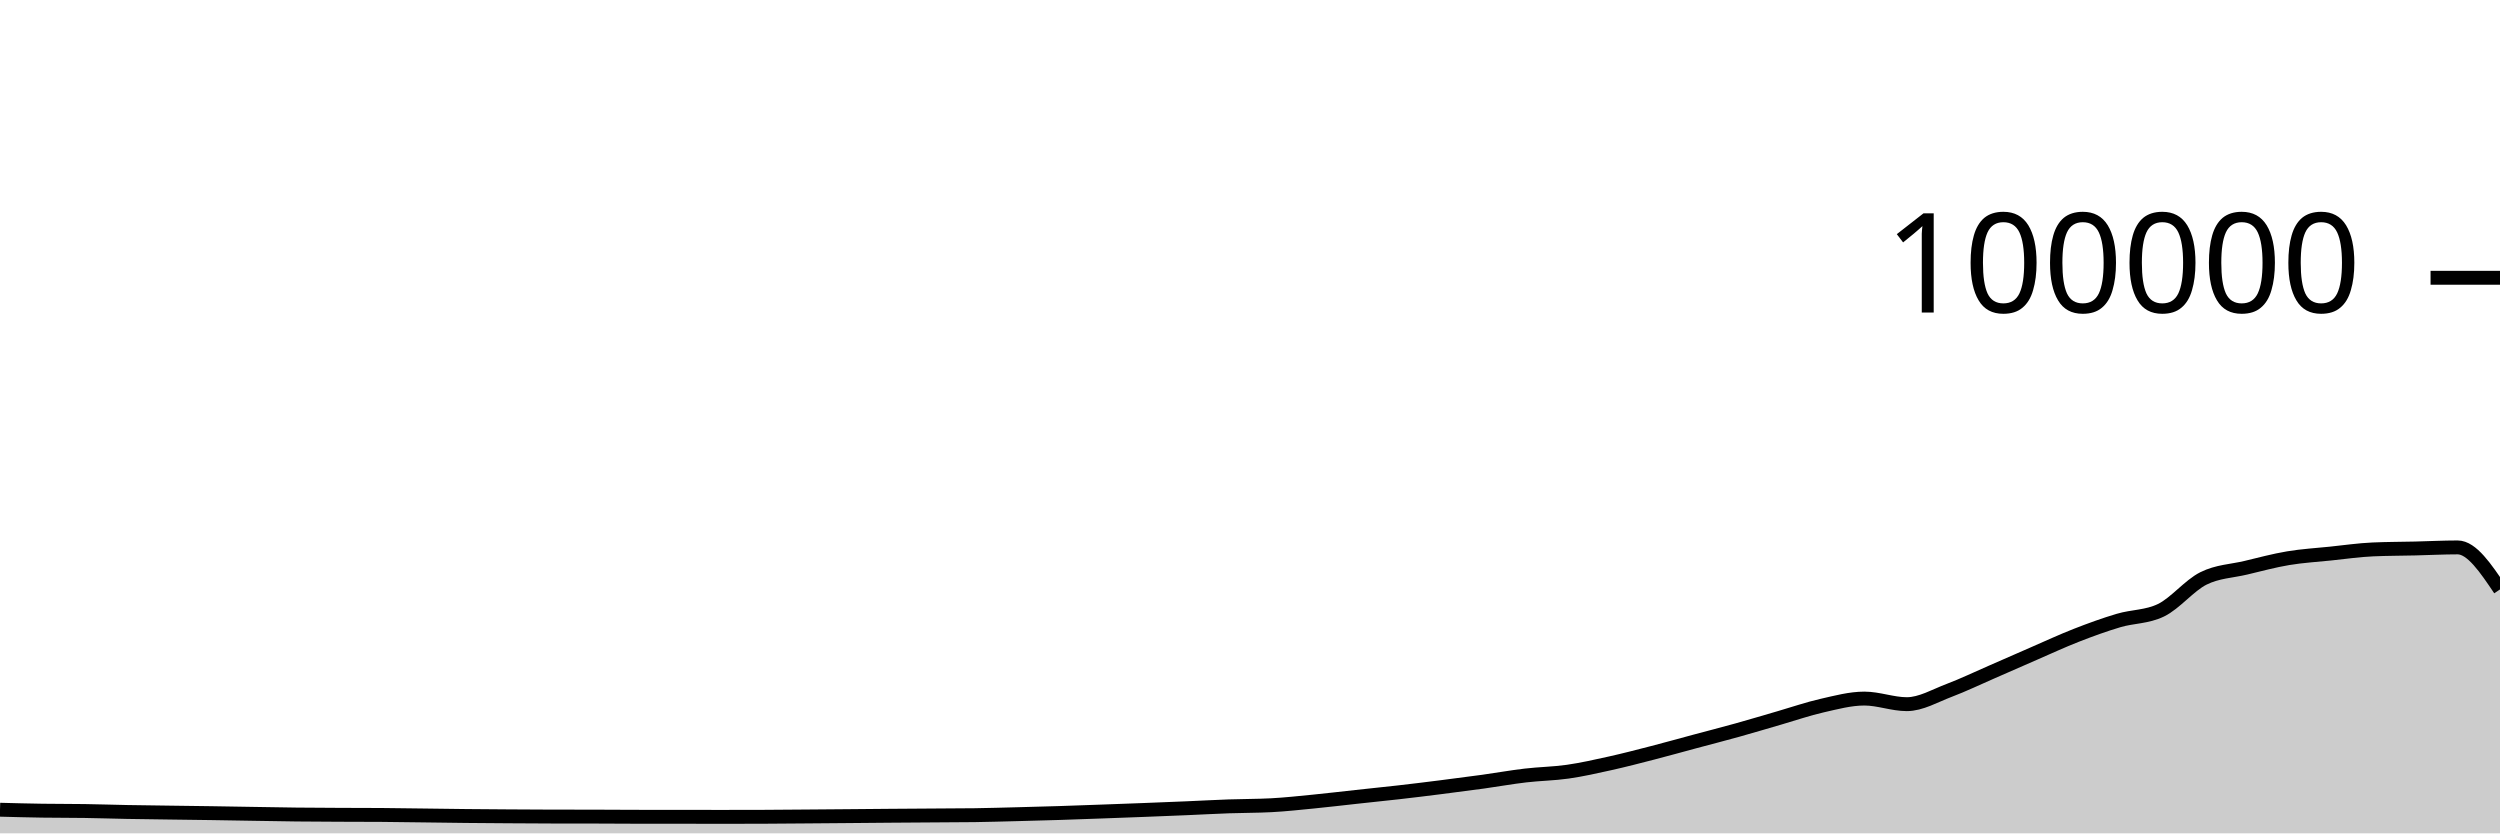
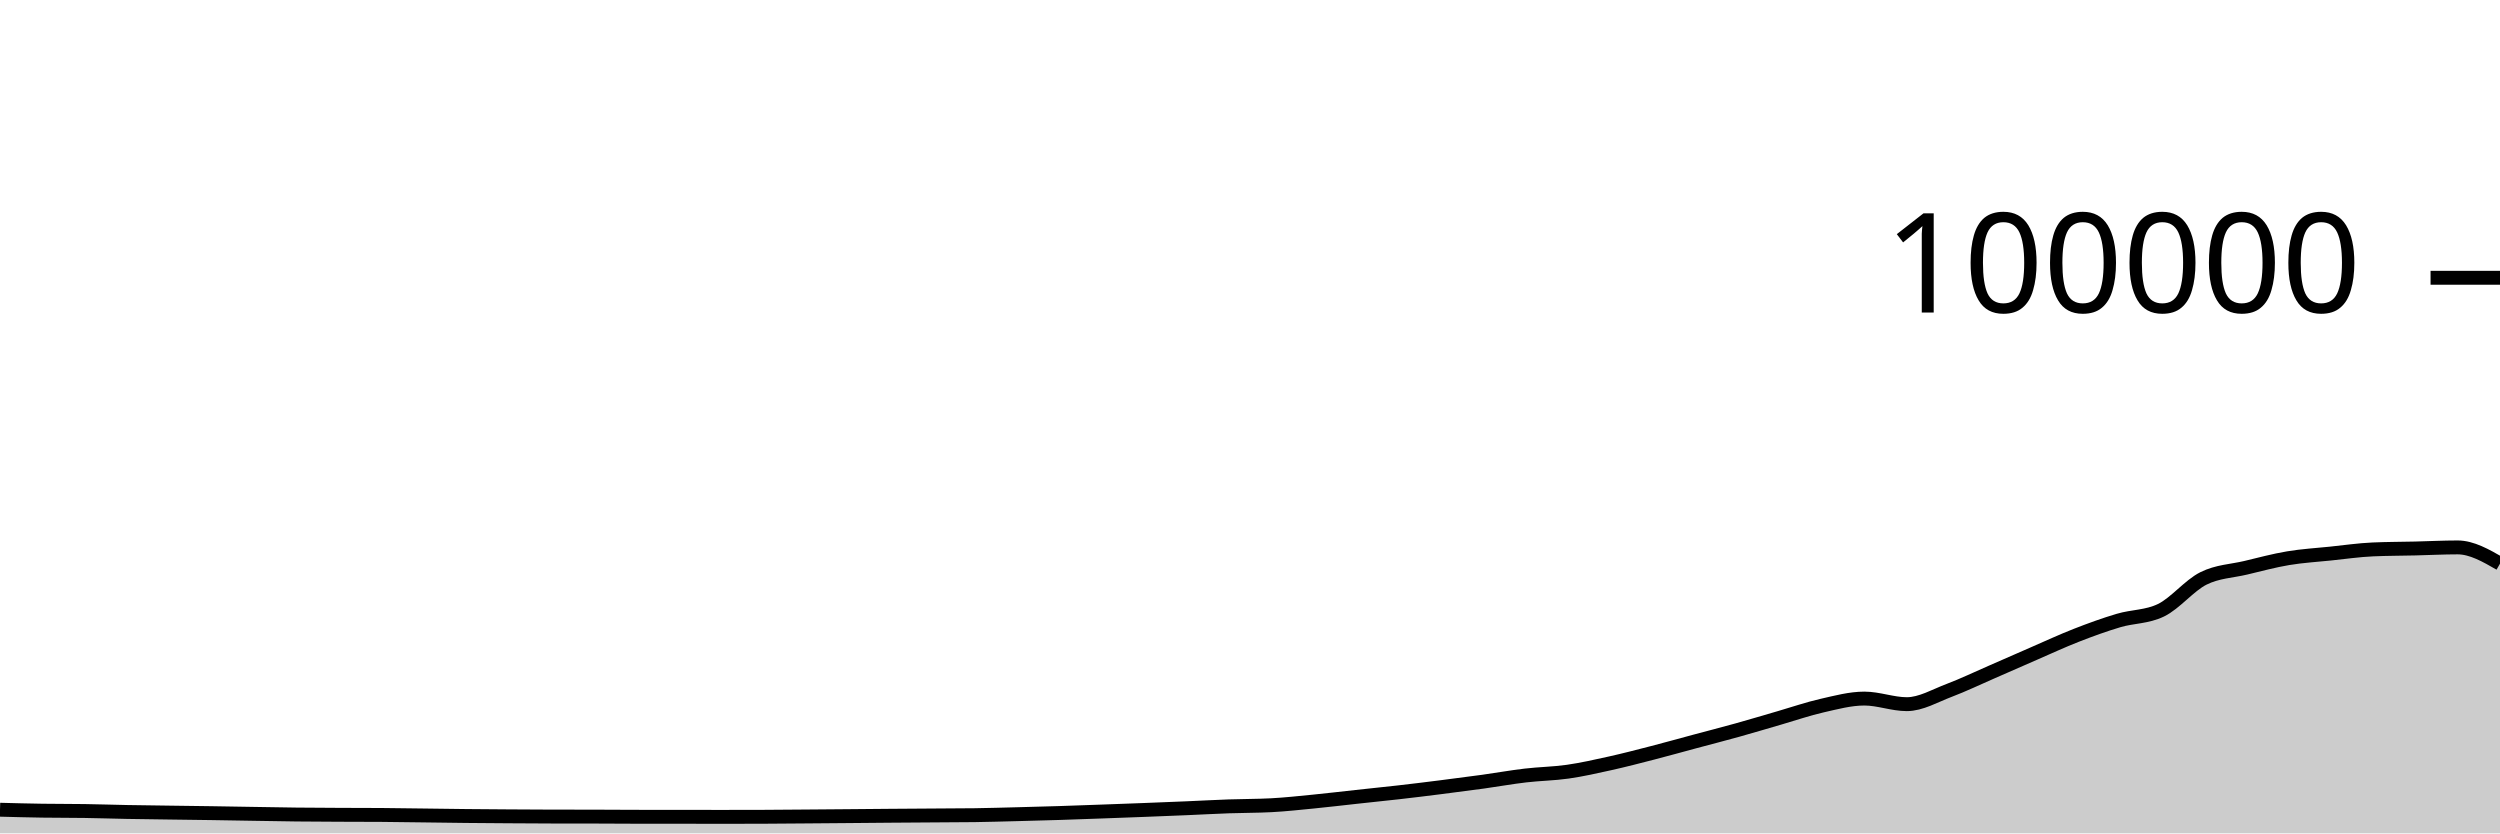
<svg xmlns="http://www.w3.org/2000/svg" viewBox="0 0 180 60">
  <g transform="translate(0,20)">
-     <path class="area" fill="rgba(0, 0, 0, 0.2)" d="M0,38.3C1.017,38.327,2.034,38.354,3.051,38.369C4.068,38.385,5.085,38.377,6.102,38.393C7.119,38.408,8.136,38.443,9.153,38.462C10.169,38.481,11.186,38.492,12.203,38.506C13.22,38.521,14.237,38.531,15.254,38.547C16.271,38.562,17.288,38.582,18.305,38.598C19.322,38.615,20.339,38.635,21.356,38.646C22.373,38.657,23.39,38.661,24.407,38.666C25.424,38.671,26.441,38.669,27.458,38.676C28.475,38.684,29.492,38.701,30.508,38.713C31.525,38.726,32.542,38.742,33.559,38.752C34.576,38.762,35.593,38.769,36.61,38.776C37.627,38.783,38.644,38.79,39.661,38.792C40.678,38.794,41.695,38.793,42.712,38.795C43.729,38.797,44.746,38.807,45.763,38.808C46.78,38.809,47.797,38.808,48.814,38.809C49.831,38.81,50.847,38.814,51.864,38.814C52.881,38.814,53.898,38.813,54.915,38.809C55.932,38.805,56.949,38.795,57.966,38.787C58.983,38.779,60,38.771,61.017,38.762C62.034,38.754,63.051,38.743,64.068,38.735C65.085,38.727,66.102,38.721,67.119,38.714C68.136,38.707,69.153,38.707,70.169,38.693C71.186,38.678,72.203,38.648,73.22,38.622C74.237,38.596,75.254,38.569,76.271,38.537C77.288,38.505,78.305,38.467,79.322,38.43C80.339,38.394,81.356,38.357,82.373,38.317C83.39,38.278,84.407,38.237,85.424,38.194C86.441,38.151,87.458,38.094,88.475,38.058C89.492,38.021,90.508,38.031,91.525,37.977C92.542,37.924,93.559,37.811,94.576,37.712C95.593,37.612,96.61,37.489,97.627,37.379C98.644,37.269,99.661,37.166,100.678,37.05C101.695,36.934,102.712,36.809,103.729,36.68C104.746,36.552,105.763,36.42,106.78,36.28C107.797,36.139,108.814,35.955,109.831,35.836C110.847,35.716,111.864,35.707,112.881,35.561C113.898,35.415,114.915,35.185,115.932,34.959C116.949,34.733,117.966,34.468,118.983,34.205C120,33.943,121.017,33.657,122.034,33.384C123.051,33.111,124.068,32.852,125.085,32.568C126.102,32.285,127.119,31.977,128.136,31.683C129.153,31.389,130.169,31.036,131.186,30.805C132.203,30.574,133.22,30.297,134.237,30.297C135.254,30.297,136.271,30.7,137.288,30.7C138.305,30.7,139.322,30.092,140.339,29.708C141.356,29.323,142.373,28.833,143.39,28.391C144.407,27.949,145.424,27.498,146.441,27.056C147.458,26.615,148.475,26.141,149.492,25.744C150.508,25.347,151.525,24.976,152.542,24.675C153.559,24.374,154.576,24.429,155.593,23.937C156.61,23.445,157.627,22.158,158.644,21.648C159.661,21.139,160.678,21.122,161.695,20.879C162.712,20.636,163.729,20.361,164.746,20.191C165.763,20.02,166.78,19.963,167.797,19.857C168.814,19.752,169.831,19.602,170.847,19.558C171.864,19.513,172.881,19.515,173.898,19.491C174.915,19.467,175.932,19.413,176.949,19.413C177.966,19.413,178.983,20.926,180,22.439L180,40C178.983,40,177.966,40,176.949,40C175.932,40,174.915,40,173.898,40C172.881,40,171.864,40,170.847,40C169.831,40,168.814,40,167.797,40C166.78,40,165.763,40,164.746,40C163.729,40,162.712,40,161.695,40C160.678,40,159.661,40,158.644,40C157.627,40,156.61,40,155.593,40C154.576,40,153.559,40,152.542,40C151.525,40,150.508,40,149.492,40C148.475,40,147.458,40,146.441,40C145.424,40,144.407,40,143.39,40C142.373,40,141.356,40,140.339,40C139.322,40,138.305,40,137.288,40C136.271,40,135.254,40,134.237,40C133.22,40,132.203,40,131.186,40C130.169,40,129.153,40,128.136,40C127.119,40,126.102,40,125.085,40C124.068,40,123.051,40,122.034,40C121.017,40,120,40,118.983,40C117.966,40,116.949,40,115.932,40C114.915,40,113.898,40,112.881,40C111.864,40,110.847,40,109.831,40C108.814,40,107.797,40,106.78,40C105.763,40,104.746,40,103.729,40C102.712,40,101.695,40,100.678,40C99.661,40,98.644,40,97.627,40C96.61,40,95.593,40,94.576,40C93.559,40,92.542,40,91.525,40C90.508,40,89.492,40,88.475,40C87.458,40,86.441,40,85.424,40C84.407,40,83.39,40,82.373,40C81.356,40,80.339,40,79.322,40C78.305,40,77.288,40,76.271,40C75.254,40,74.237,40,73.22,40C72.203,40,71.186,40,70.169,40C69.153,40,68.136,40,67.119,40C66.102,40,65.085,40,64.068,40C63.051,40,62.034,40,61.017,40C60,40,58.983,40,57.966,40C56.949,40,55.932,40,54.915,40C53.898,40,52.881,40,51.864,40C50.847,40,49.831,40,48.814,40C47.797,40,46.78,40,45.763,40C44.746,40,43.729,40,42.712,40C41.695,40,40.678,40,39.661,40C38.644,40,37.627,40,36.61,40C35.593,40,34.576,40,33.559,40C32.542,40,31.525,40,30.508,40C29.492,40,28.475,40,27.458,40C26.441,40,25.424,40,24.407,40C23.39,40,22.373,40,21.356,40C20.339,40,19.322,40,18.305,40C17.288,40,16.271,40,15.254,40C14.237,40,13.22,40,12.203,40C11.186,40,10.169,40,9.153,40C8.136,40,7.119,40,6.102,40C5.085,40,4.068,40,3.051,40C2.034,40,1.017,40,0,40Z" />
-     <path class="line" stroke="black" fill="none" d="M0,38.3C1.017,38.327,2.034,38.354,3.051,38.369C4.068,38.385,5.085,38.377,6.102,38.393C7.119,38.408,8.136,38.443,9.153,38.462C10.169,38.481,11.186,38.492,12.203,38.506C13.22,38.521,14.237,38.531,15.254,38.547C16.271,38.562,17.288,38.582,18.305,38.598C19.322,38.615,20.339,38.635,21.356,38.646C22.373,38.657,23.39,38.661,24.407,38.666C25.424,38.671,26.441,38.669,27.458,38.676C28.475,38.684,29.492,38.701,30.508,38.713C31.525,38.726,32.542,38.742,33.559,38.752C34.576,38.762,35.593,38.769,36.61,38.776C37.627,38.783,38.644,38.79,39.661,38.792C40.678,38.794,41.695,38.793,42.712,38.795C43.729,38.797,44.746,38.807,45.763,38.808C46.78,38.809,47.797,38.808,48.814,38.809C49.831,38.81,50.847,38.814,51.864,38.814C52.881,38.814,53.898,38.813,54.915,38.809C55.932,38.805,56.949,38.795,57.966,38.787C58.983,38.779,60,38.771,61.017,38.762C62.034,38.754,63.051,38.743,64.068,38.735C65.085,38.727,66.102,38.721,67.119,38.714C68.136,38.707,69.153,38.707,70.169,38.693C71.186,38.678,72.203,38.648,73.22,38.622C74.237,38.596,75.254,38.569,76.271,38.537C77.288,38.505,78.305,38.467,79.322,38.43C80.339,38.394,81.356,38.357,82.373,38.317C83.39,38.278,84.407,38.237,85.424,38.194C86.441,38.151,87.458,38.094,88.475,38.058C89.492,38.021,90.508,38.031,91.525,37.977C92.542,37.924,93.559,37.811,94.576,37.712C95.593,37.612,96.61,37.489,97.627,37.379C98.644,37.269,99.661,37.166,100.678,37.05C101.695,36.934,102.712,36.809,103.729,36.68C104.746,36.552,105.763,36.42,106.78,36.28C107.797,36.139,108.814,35.955,109.831,35.836C110.847,35.716,111.864,35.707,112.881,35.561C113.898,35.415,114.915,35.185,115.932,34.959C116.949,34.733,117.966,34.468,118.983,34.205C120,33.943,121.017,33.657,122.034,33.384C123.051,33.111,124.068,32.852,125.085,32.568C126.102,32.285,127.119,31.977,128.136,31.683C129.153,31.389,130.169,31.036,131.186,30.805C132.203,30.574,133.22,30.297,134.237,30.297C135.254,30.297,136.271,30.7,137.288,30.7C138.305,30.7,139.322,30.092,140.339,29.708C141.356,29.323,142.373,28.833,143.39,28.391C144.407,27.949,145.424,27.498,146.441,27.056C147.458,26.615,148.475,26.141,149.492,25.744C150.508,25.347,151.525,24.976,152.542,24.675C153.559,24.374,154.576,24.429,155.593,23.937C156.61,23.445,157.627,22.158,158.644,21.648C159.661,21.139,160.678,21.122,161.695,20.879C162.712,20.636,163.729,20.361,164.746,20.191C165.763,20.02,166.78,19.963,167.797,19.857C168.814,19.752,169.831,19.602,170.847,19.558C171.864,19.513,172.881,19.515,173.898,19.491C174.915,19.467,175.932,19.413,176.949,19.413C177.966,19.413,178.983,20.926,180,22.439" />
+     <path class="area" fill="rgba(0, 0, 0, 0.2)" d="M0,38.3C1.017,38.327,2.034,38.354,3.051,38.369C4.068,38.385,5.085,38.377,6.102,38.393C7.119,38.408,8.136,38.443,9.153,38.462C10.169,38.481,11.186,38.492,12.203,38.506C13.22,38.521,14.237,38.531,15.254,38.547C16.271,38.562,17.288,38.582,18.305,38.598C19.322,38.615,20.339,38.635,21.356,38.646C22.373,38.657,23.39,38.661,24.407,38.666C25.424,38.671,26.441,38.669,27.458,38.676C28.475,38.684,29.492,38.701,30.508,38.713C31.525,38.726,32.542,38.742,33.559,38.752C34.576,38.762,35.593,38.769,36.61,38.776C37.627,38.783,38.644,38.79,39.661,38.792C40.678,38.794,41.695,38.793,42.712,38.795C43.729,38.797,44.746,38.807,45.763,38.808C46.78,38.809,47.797,38.808,48.814,38.809C49.831,38.81,50.847,38.814,51.864,38.814C52.881,38.814,53.898,38.813,54.915,38.809C55.932,38.805,56.949,38.795,57.966,38.787C58.983,38.779,60,38.771,61.017,38.762C62.034,38.754,63.051,38.743,64.068,38.735C65.085,38.727,66.102,38.721,67.119,38.714C68.136,38.707,69.153,38.707,70.169,38.693C71.186,38.678,72.203,38.648,73.22,38.622C74.237,38.596,75.254,38.569,76.271,38.537C77.288,38.505,78.305,38.467,79.322,38.43C80.339,38.394,81.356,38.357,82.373,38.317C83.39,38.278,84.407,38.237,85.424,38.194C86.441,38.151,87.458,38.094,88.475,38.058C89.492,38.021,90.508,38.031,91.525,37.977C92.542,37.924,93.559,37.811,94.576,37.712C95.593,37.612,96.61,37.489,97.627,37.379C98.644,37.269,99.661,37.166,100.678,37.05C101.695,36.934,102.712,36.809,103.729,36.68C104.746,36.552,105.763,36.42,106.78,36.28C107.797,36.139,108.814,35.955,109.831,35.836C110.847,35.716,111.864,35.707,112.881,35.561C113.898,35.415,114.915,35.185,115.932,34.959C116.949,34.733,117.966,34.468,118.983,34.205C120,33.943,121.017,33.657,122.034,33.384C123.051,33.111,124.068,32.852,125.085,32.568C126.102,32.285,127.119,31.977,128.136,31.683C129.153,31.389,130.169,31.036,131.186,30.805C132.203,30.574,133.22,30.297,134.237,30.297C135.254,30.297,136.271,30.7,137.288,30.7C138.305,30.7,139.322,30.092,140.339,29.708C141.356,29.323,142.373,28.833,143.39,28.391C144.407,27.949,145.424,27.498,146.441,27.056C147.458,26.615,148.475,26.141,149.492,25.744C150.508,25.347,151.525,24.976,152.542,24.675C153.559,24.374,154.576,24.429,155.593,23.937C156.61,23.445,157.627,22.158,158.644,21.648C159.661,21.139,160.678,21.122,161.695,20.879C162.712,20.636,163.729,20.361,164.746,20.191C165.763,20.02,166.78,19.963,167.797,19.857C168.814,19.752,169.831,19.602,170.847,19.558C171.864,19.513,172.881,19.515,173.898,19.491C174.915,19.467,175.932,19.413,176.949,19.413C177.966,19.413,178.983,19.998,180,20.583L180,40C178.983,40,177.966,40,176.949,40C175.932,40,174.915,40,173.898,40C172.881,40,171.864,40,170.847,40C169.831,40,168.814,40,167.797,40C166.78,40,165.763,40,164.746,40C163.729,40,162.712,40,161.695,40C160.678,40,159.661,40,158.644,40C157.627,40,156.61,40,155.593,40C154.576,40,153.559,40,152.542,40C151.525,40,150.508,40,149.492,40C148.475,40,147.458,40,146.441,40C145.424,40,144.407,40,143.39,40C142.373,40,141.356,40,140.339,40C139.322,40,138.305,40,137.288,40C136.271,40,135.254,40,134.237,40C133.22,40,132.203,40,131.186,40C130.169,40,129.153,40,128.136,40C127.119,40,126.102,40,125.085,40C124.068,40,123.051,40,122.034,40C121.017,40,120,40,118.983,40C117.966,40,116.949,40,115.932,40C114.915,40,113.898,40,112.881,40C111.864,40,110.847,40,109.831,40C108.814,40,107.797,40,106.78,40C105.763,40,104.746,40,103.729,40C102.712,40,101.695,40,100.678,40C99.661,40,98.644,40,97.627,40C96.61,40,95.593,40,94.576,40C93.559,40,92.542,40,91.525,40C90.508,40,89.492,40,88.475,40C87.458,40,86.441,40,85.424,40C84.407,40,83.39,40,82.373,40C81.356,40,80.339,40,79.322,40C78.305,40,77.288,40,76.271,40C75.254,40,74.237,40,73.22,40C72.203,40,71.186,40,70.169,40C69.153,40,68.136,40,67.119,40C66.102,40,65.085,40,64.068,40C63.051,40,62.034,40,61.017,40C60,40,58.983,40,57.966,40C56.949,40,55.932,40,54.915,40C53.898,40,52.881,40,51.864,40C50.847,40,49.831,40,48.814,40C47.797,40,46.78,40,45.763,40C44.746,40,43.729,40,42.712,40C41.695,40,40.678,40,39.661,40C38.644,40,37.627,40,36.61,40C35.593,40,34.576,40,33.559,40C32.542,40,31.525,40,30.508,40C29.492,40,28.475,40,27.458,40C26.441,40,25.424,40,24.407,40C23.39,40,22.373,40,21.356,40C20.339,40,19.322,40,18.305,40C17.288,40,16.271,40,15.254,40C14.237,40,13.22,40,12.203,40C11.186,40,10.169,40,9.153,40C8.136,40,7.119,40,6.102,40C5.085,40,4.068,40,3.051,40C2.034,40,1.017,40,0,40Z" />
+     <path class="line" stroke="black" fill="none" d="M0,38.3C1.017,38.327,2.034,38.354,3.051,38.369C4.068,38.385,5.085,38.377,6.102,38.393C7.119,38.408,8.136,38.443,9.153,38.462C10.169,38.481,11.186,38.492,12.203,38.506C13.22,38.521,14.237,38.531,15.254,38.547C16.271,38.562,17.288,38.582,18.305,38.598C19.322,38.615,20.339,38.635,21.356,38.646C22.373,38.657,23.39,38.661,24.407,38.666C25.424,38.671,26.441,38.669,27.458,38.676C28.475,38.684,29.492,38.701,30.508,38.713C31.525,38.726,32.542,38.742,33.559,38.752C34.576,38.762,35.593,38.769,36.61,38.776C37.627,38.783,38.644,38.79,39.661,38.792C40.678,38.794,41.695,38.793,42.712,38.795C43.729,38.797,44.746,38.807,45.763,38.808C46.78,38.809,47.797,38.808,48.814,38.809C49.831,38.81,50.847,38.814,51.864,38.814C52.881,38.814,53.898,38.813,54.915,38.809C55.932,38.805,56.949,38.795,57.966,38.787C58.983,38.779,60,38.771,61.017,38.762C62.034,38.754,63.051,38.743,64.068,38.735C65.085,38.727,66.102,38.721,67.119,38.714C68.136,38.707,69.153,38.707,70.169,38.693C71.186,38.678,72.203,38.648,73.22,38.622C74.237,38.596,75.254,38.569,76.271,38.537C77.288,38.505,78.305,38.467,79.322,38.43C80.339,38.394,81.356,38.357,82.373,38.317C83.39,38.278,84.407,38.237,85.424,38.194C86.441,38.151,87.458,38.094,88.475,38.058C89.492,38.021,90.508,38.031,91.525,37.977C92.542,37.924,93.559,37.811,94.576,37.712C95.593,37.612,96.61,37.489,97.627,37.379C98.644,37.269,99.661,37.166,100.678,37.05C101.695,36.934,102.712,36.809,103.729,36.68C104.746,36.552,105.763,36.42,106.78,36.28C107.797,36.139,108.814,35.955,109.831,35.836C110.847,35.716,111.864,35.707,112.881,35.561C113.898,35.415,114.915,35.185,115.932,34.959C116.949,34.733,117.966,34.468,118.983,34.205C120,33.943,121.017,33.657,122.034,33.384C123.051,33.111,124.068,32.852,125.085,32.568C126.102,32.285,127.119,31.977,128.136,31.683C129.153,31.389,130.169,31.036,131.186,30.805C132.203,30.574,133.22,30.297,134.237,30.297C135.254,30.297,136.271,30.7,137.288,30.7C138.305,30.7,139.322,30.092,140.339,29.708C141.356,29.323,142.373,28.833,143.39,28.391C144.407,27.949,145.424,27.498,146.441,27.056C147.458,26.615,148.475,26.141,149.492,25.744C150.508,25.347,151.525,24.976,152.542,24.675C153.559,24.374,154.576,24.429,155.593,23.937C156.61,23.445,157.627,22.158,158.644,21.648C159.661,21.139,160.678,21.122,161.695,20.879C162.712,20.636,163.729,20.361,164.746,20.191C165.763,20.02,166.78,19.963,167.797,19.857C168.814,19.752,169.831,19.602,170.847,19.558C171.864,19.513,172.881,19.515,173.898,19.491C174.915,19.467,175.932,19.413,176.949,19.413C177.966,19.413,178.983,19.998,180,20.583" />
    <path class="axis-ceiling" stroke-width="1" stroke="black" fill="none" d="M175,0L180,0" />
    <text class="axis-ceiling-label" font-family="sans-serif" text-anchor="end" font-size="10px" x="170" y="2.5">100000</text>
  </g>
</svg>
